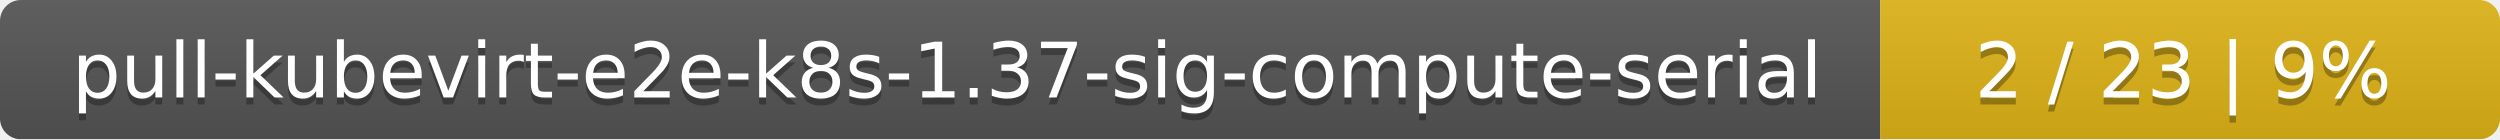
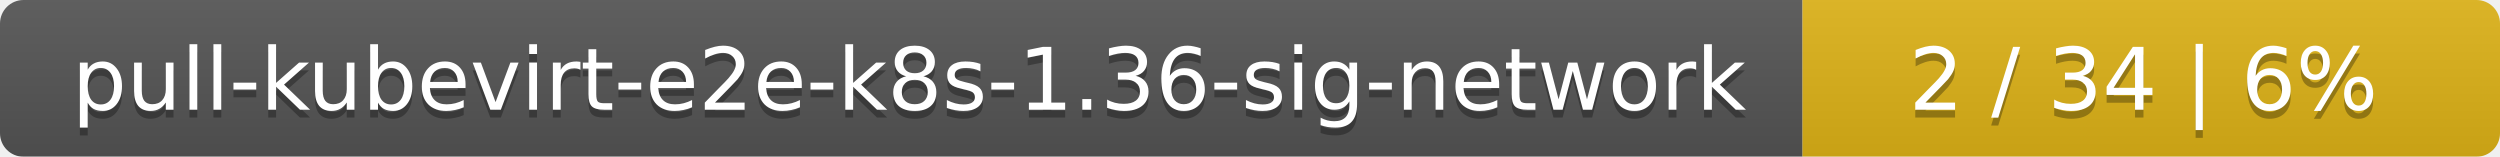
- <svg xmlns="http://www.w3.org/2000/svg" width="359" height="20">
+ <svg xmlns="http://www.w3.org/2000/svg" width="319" height="20">
  <linearGradient id="smooth" x2="0" y2="100%">
    <stop offset="0" stop-color="#bbb" stop-opacity=".1" />
    <stop offset="1" stop-opacity=".1" />
  </linearGradient>
  <mask id="round">
-     <rect width="359" height="20" rx="3" fill="#fff" />
+     <rect width="319" height="20" rx="3" fill="#fff" />
  </mask>
  <g mask="url(#round)">
-     <rect width="270" height="20" fill="#555" />
-     <rect x="270" width="89" height="20" fill="#dfb317" />
-     <rect width="359" height="20" fill="url(#smooth)" />
+     <rect width="230" height="20" fill="#555" />
+     <rect x="230" width="89" height="20" fill="#dfb317" />
+     <rect width="319" height="20" fill="url(#smooth)" />
  </g>
  <g fill="#fff" text-anchor="middle" font-family="DejaVu Sans,Verdana,Geneva,sans-serif" font-size="11">
-     <text x="136" y="15" fill="#010101" fill-opacity=".3">pull-kubevirt-e2e-k8s-1.37-sig-compute-serial</text>
-     <text x="136" y="14">pull-kubevirt-e2e-k8s-1.37-sig-compute-serial</text>
-     <text x="313.5" y="15" fill="#010101" fill-opacity=".3">2 / 23    |    9%</text>
-     <text x="313.5" y="14">2 / 23    |    9%</text>
+     <text x="116" y="15" fill="#010101" fill-opacity=".3">pull-kubevirt-e2e-k8s-1.36-sig-network</text>
+     <text x="116" y="14">pull-kubevirt-e2e-k8s-1.36-sig-network</text>
+     <text x="273.5" y="15" fill="#010101" fill-opacity=".3">2 / 34    |    6%</text>
+     <text x="273.5" y="14">2 / 34    |    6%</text>
  </g>
</svg>
